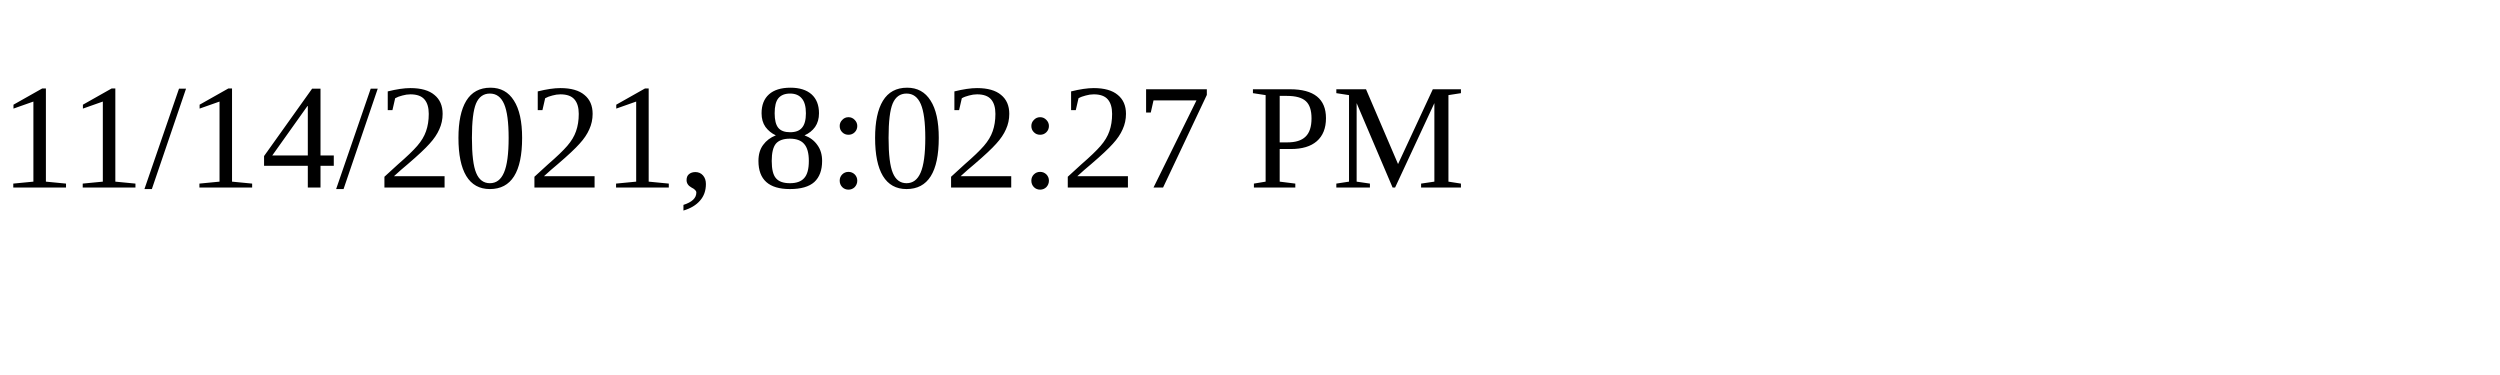
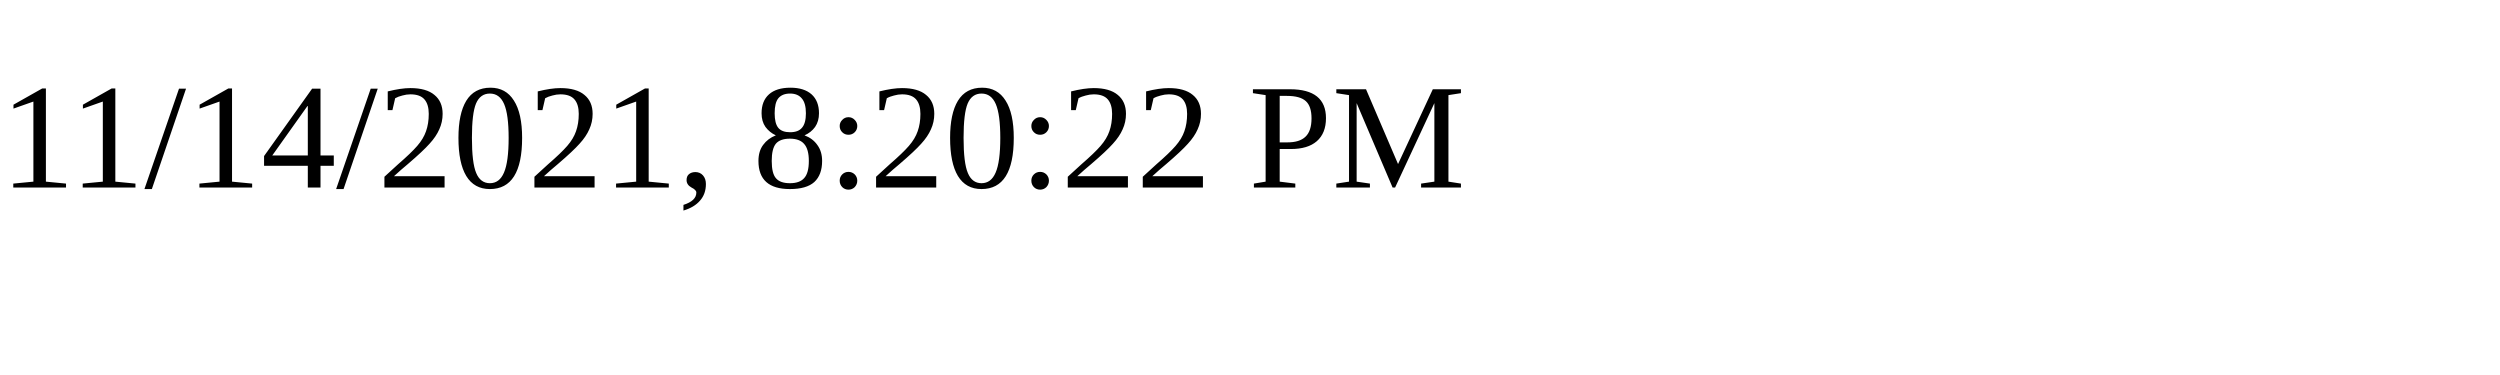
<svg xmlns="http://www.w3.org/2000/svg" height="30" width="200">
-   <text x="0" y="15">11/14/2021, 8:02:27 PM</text>
+   <text x="0" y="15">11/14/2021, 8:20:22 PM</text>
</svg>
